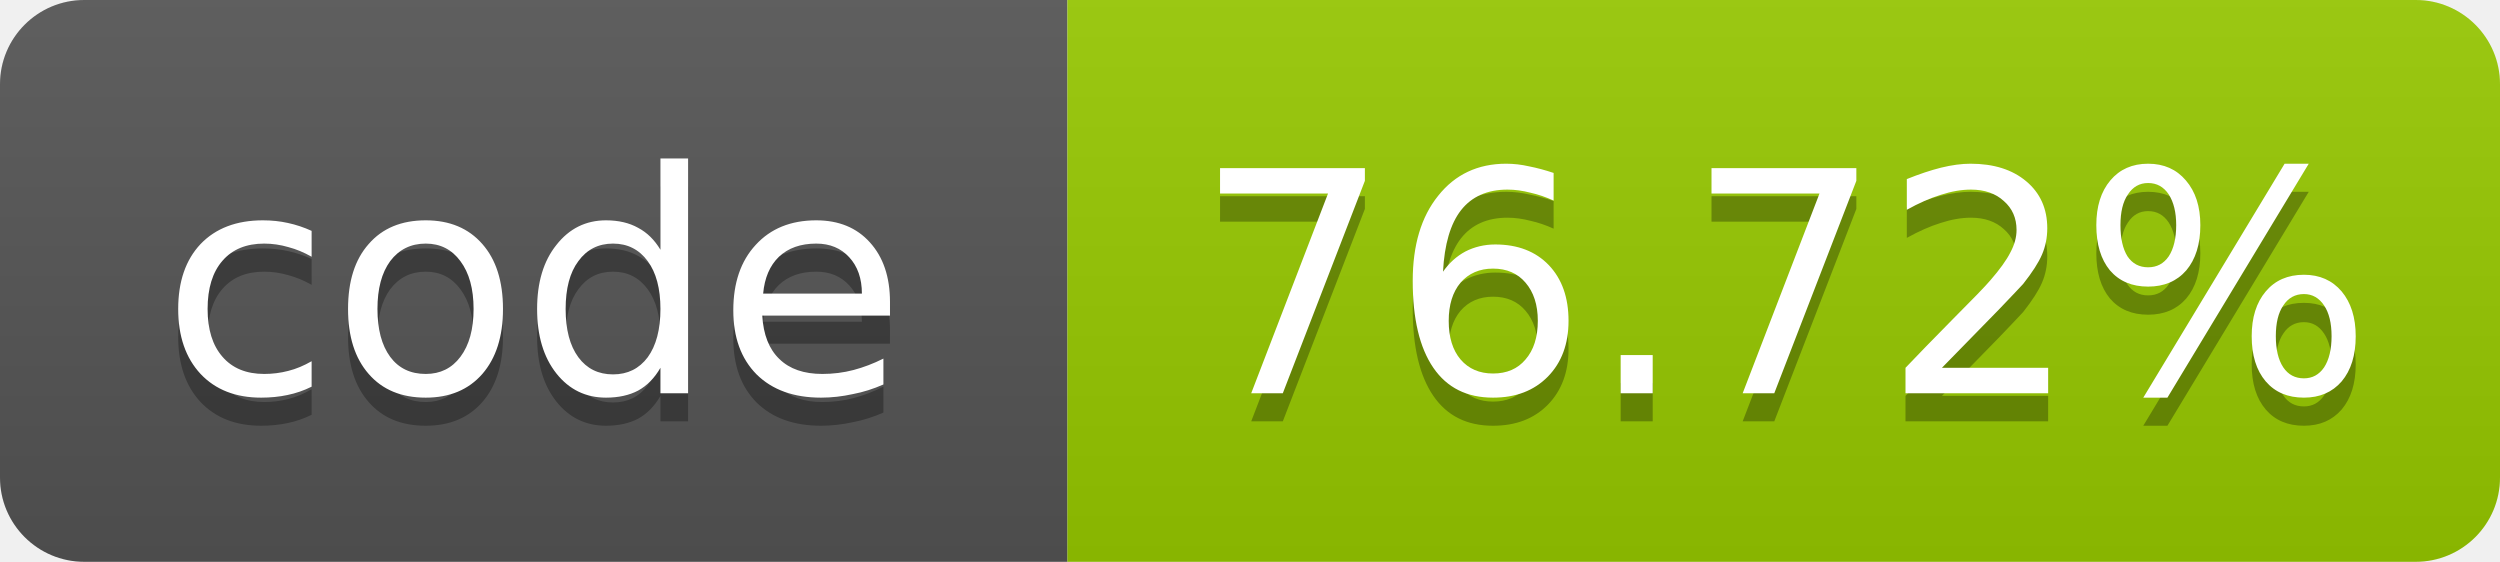
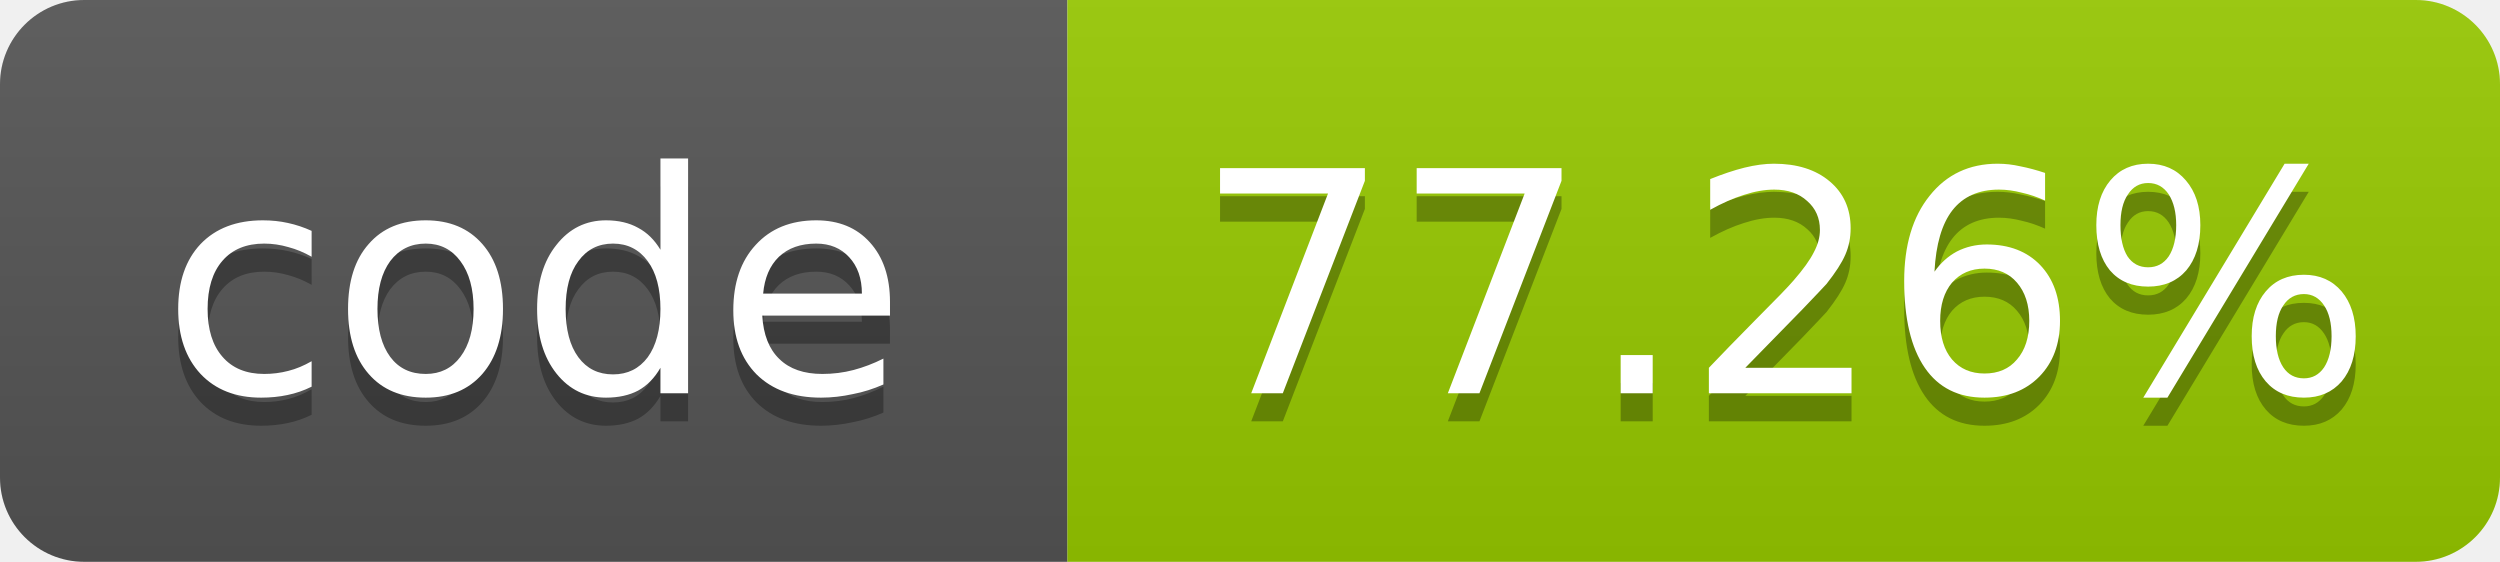
- <svg xmlns="http://www.w3.org/2000/svg" width="89" height="20" role="img" aria-label="code: 76.72%">
+ <svg xmlns="http://www.w3.org/2000/svg" width="89" height="20" role="img" aria-label="code: 77.26%">
  <linearGradient id="s" x2="0" y2="100%">
    <stop offset="0" stop-color="#bbb" stop-opacity=".1" />
    <stop offset="1" stop-opacity=".1" />
  </linearGradient>
  <clipPath id="r">
    <rect width="89" height="20" rx="3" fill="#fff" />
  </clipPath>
  <g clip-path="url(#r)">
    <rect width="38" height="20" fill="#555" />
    <rect x="38" width="51" height="20" fill="#97ca00" />
    <rect width="89" height="20" fill="url(#s)" />
  </g>
  <g fill="#fff" text-anchor="middle" font-family="Verdana,Geneva,DejaVu Sans,sans-serif" font-size="11">
    <text x="19.0" y="15" fill="#010101" fill-opacity=".3">code</text>
    <text x="19.0" y="14">code</text>
-     <text x="63.5" y="15" fill="#010101" fill-opacity=".3">76.72%</text>
-     <text x="63.5" y="14">76.72%</text>
+     <text x="63.5" y="15" fill="#010101" fill-opacity=".3">77.26%</text>
+     <text x="63.5" y="14">77.26%</text>
  </g>
</svg>
